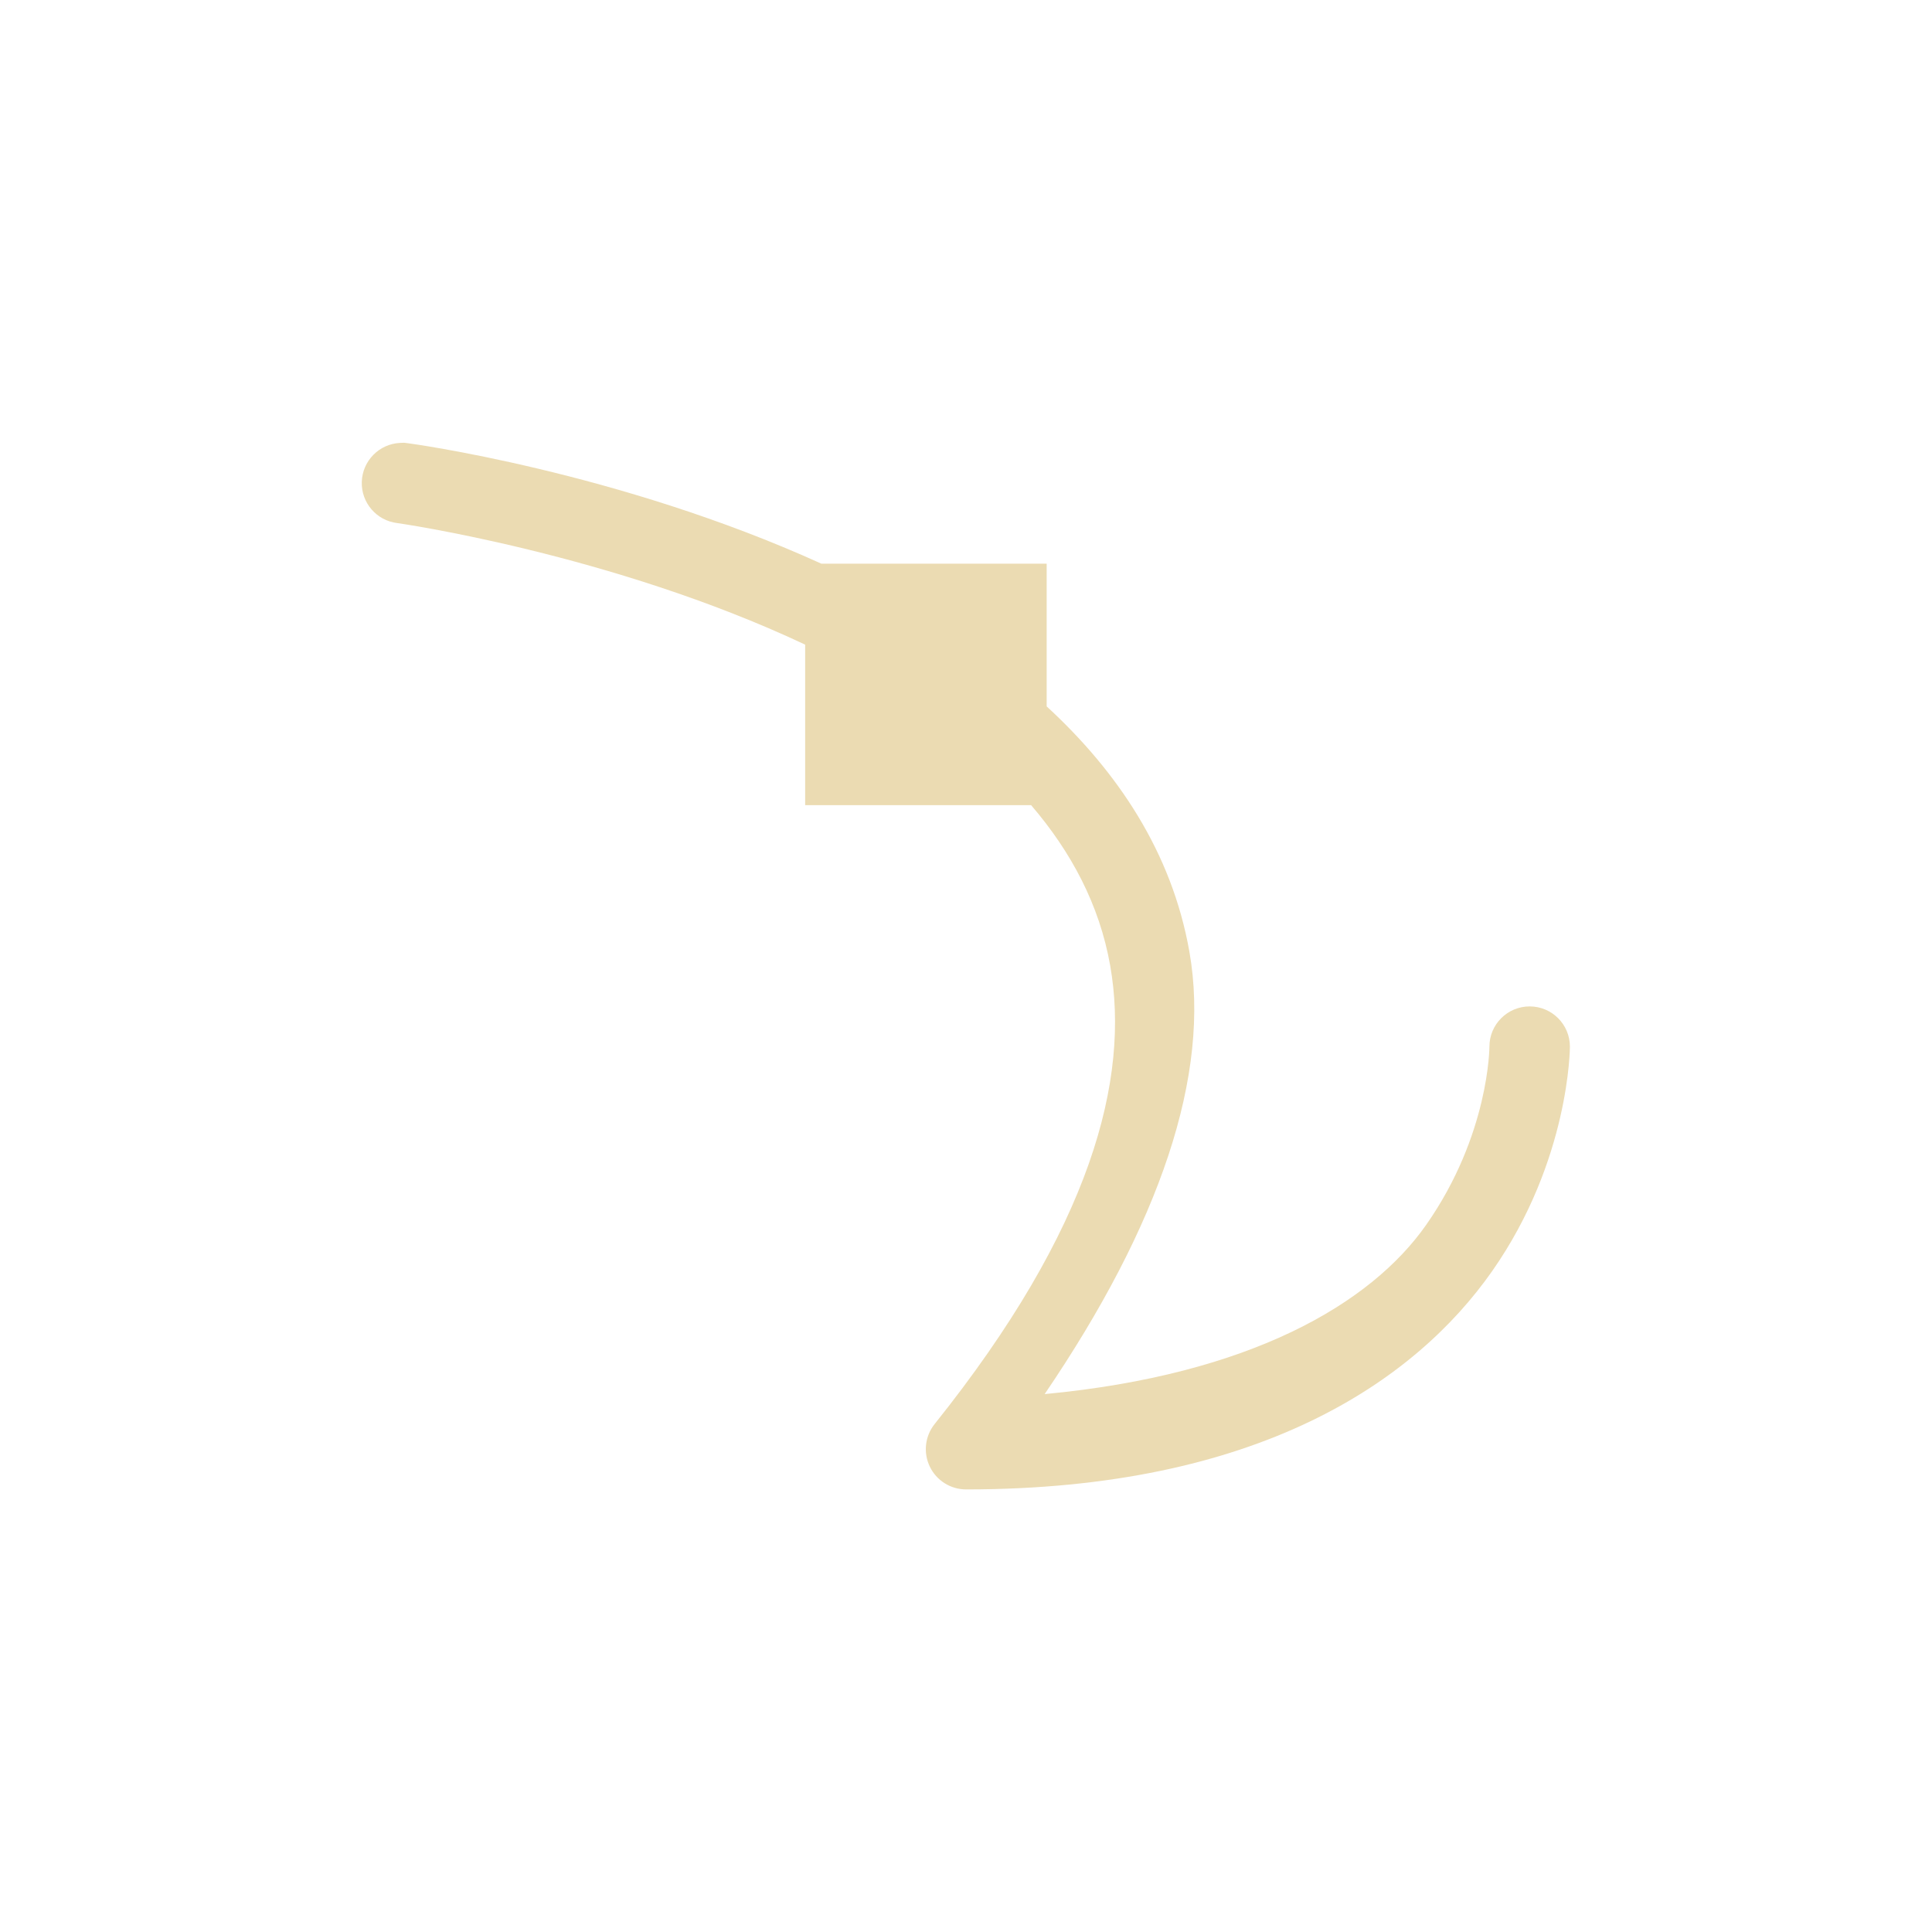
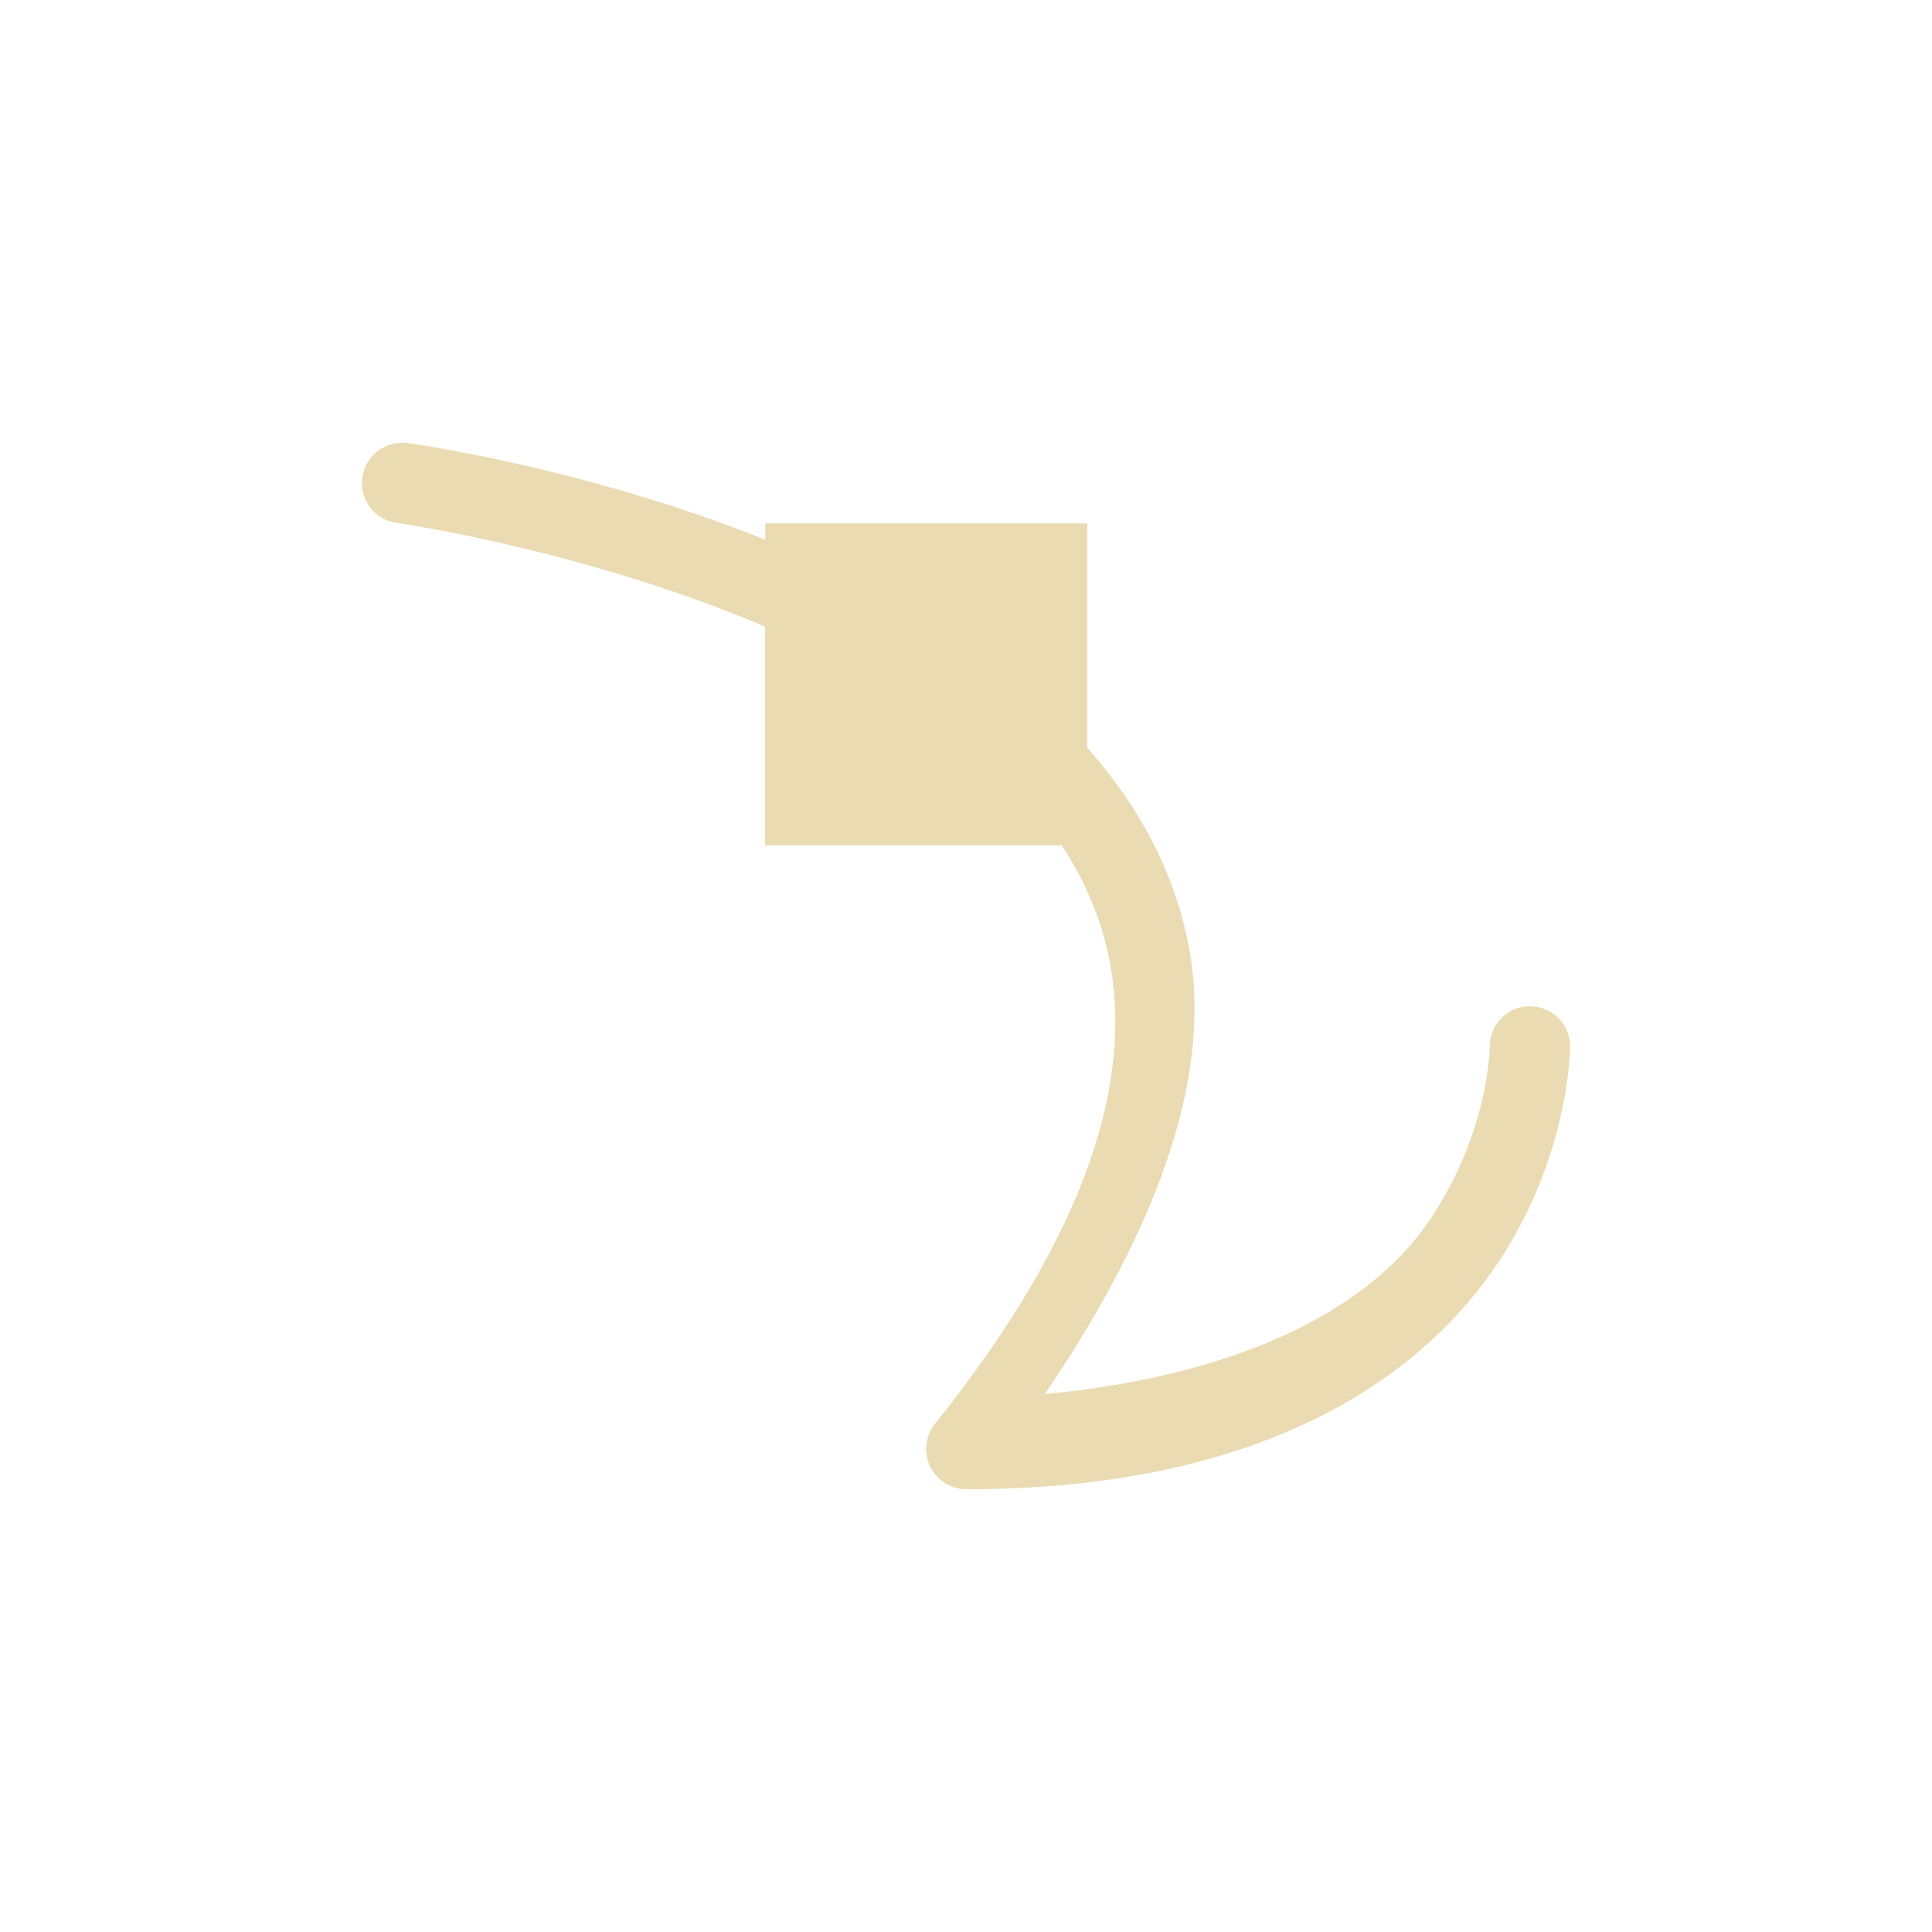
- <svg xmlns="http://www.w3.org/2000/svg" width="24" height="24" viewBox="0 0 24 24">
+ <svg xmlns="http://www.w3.org/2000/svg" width="24" height="24" version="1.1" viewBox="0 0 24 24">
  <defs>
-     <style id="current-color-scheme" type="text/css">
-    .ColorScheme-Text { color:#ebdbb2; } .ColorScheme-Highlight { color:#458588; }
-   </style>
+     <style type="text/css">.ColorScheme-Text { color:#ebdbb2; } .ColorScheme-Highlight { color:#458588; }</style>
  </defs>
-   <path style="fill:currentColor" class="ColorScheme-Text" d="M 1.02 1.5 A 0.5 0.5 0 0 0 0.969 1.502 A 0.5 0.5 0 0 0 0.936 2.498 C 0.936 2.498 3.598 2.875 6.002 4.008 L 6.002 6.002 L 8.809 6.002 C 9.305 6.58 9.658 7.239 9.791 7.994 C 10.04 9.405 9.559 11.255 7.611 13.689 A 0.5 0.5 0 0 0 8.002 14.502 C 11.621 14.502 13.572 13.167 14.537 11.789 C 15.502 10.411 15.502 9.002 15.502 9.002 A 0.5 0.5 0 1 0 14.502 9.002 C 14.502 9.002 14.502 10.093 13.717 11.215 C 13.031 12.194 11.536 13.077 8.977 13.318 C 10.408 11.213 11.045 9.349 10.775 7.822 C 10.557 6.584 9.879 5.582 9.002 4.775 L 9.002 3.002 L 6.203 3.002 C 3.67 1.851 1.068 1.506 1.068 1.506 A 0.5 0.5 0 0 0 1.02 1.5 z" transform="translate(4 4)" />
+   <path class="ColorScheme-Text" d="m5.022 5.499a0.5 0.5 0 0 0-0.051 0.002 0.5 0.5 0 0 0-0.033 0.996s2.308 0.328 4.566 1.287v2.717h3.684c0.297 0.451 0.509 0.946 0.606 1.492 0.249 1.411-0.232 3.261-2.18 5.695a0.5 0.5 0 0 0 0.391 0.812c3.619 0 5.57-1.335 6.535-2.713 0.965-1.378 0.965-2.787 0.965-2.787a0.5 0.5 0 1 0-1 0s4.3e-5 1.091-0.785 2.213c-0.685 0.979-2.181 1.862-4.74 2.104 1.431-2.106 2.068-3.969 1.799-5.496-0.175-0.99-0.645-1.825-1.273-2.533v-2.787h-4v0.203c-2.29-0.913-4.434-1.199-4.434-1.199a0.5 0.5 0 0 0-0.049-0.006z" fill="currentColor" />
</svg>
